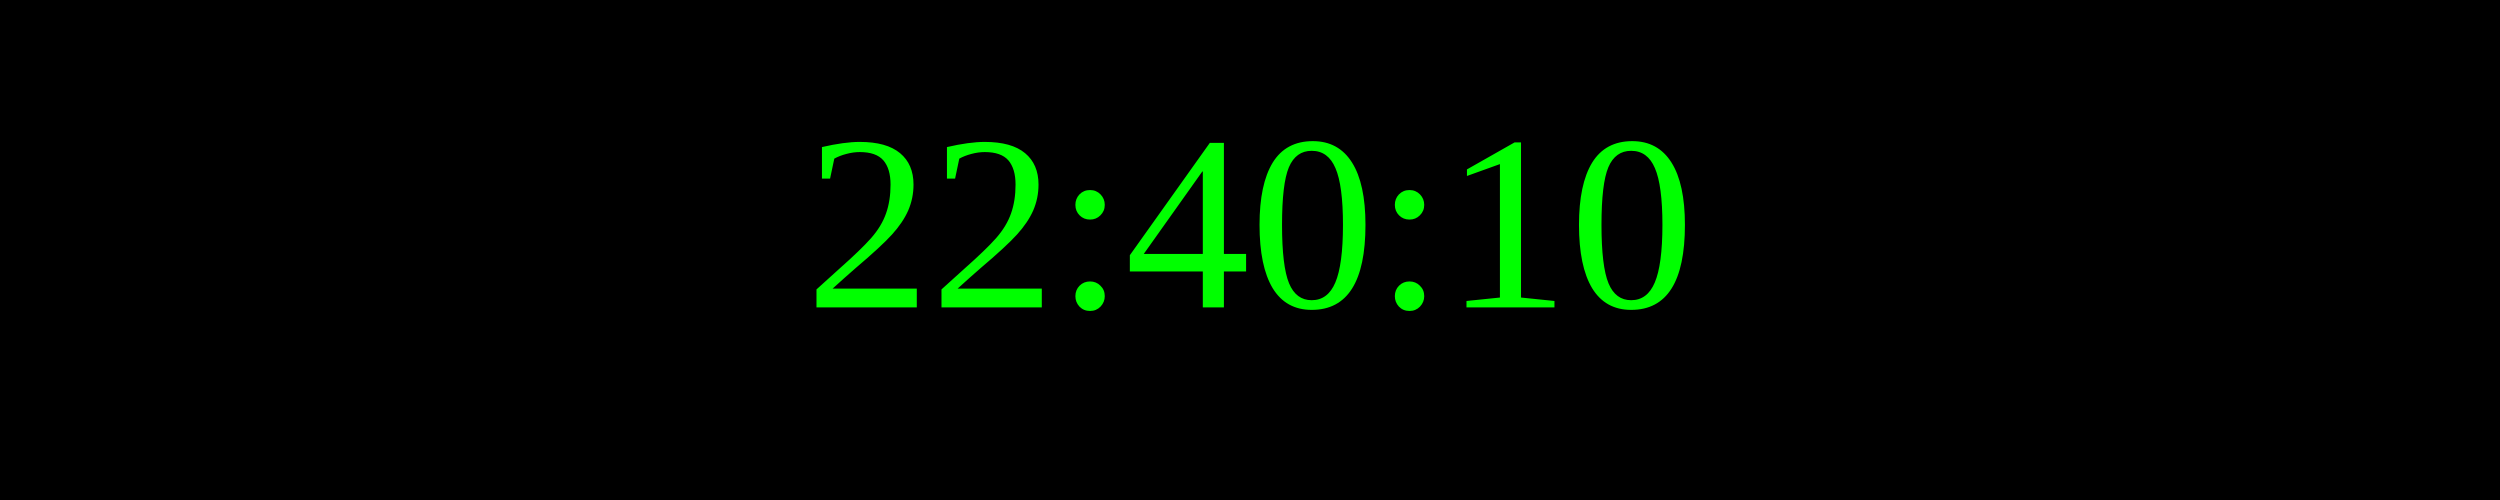
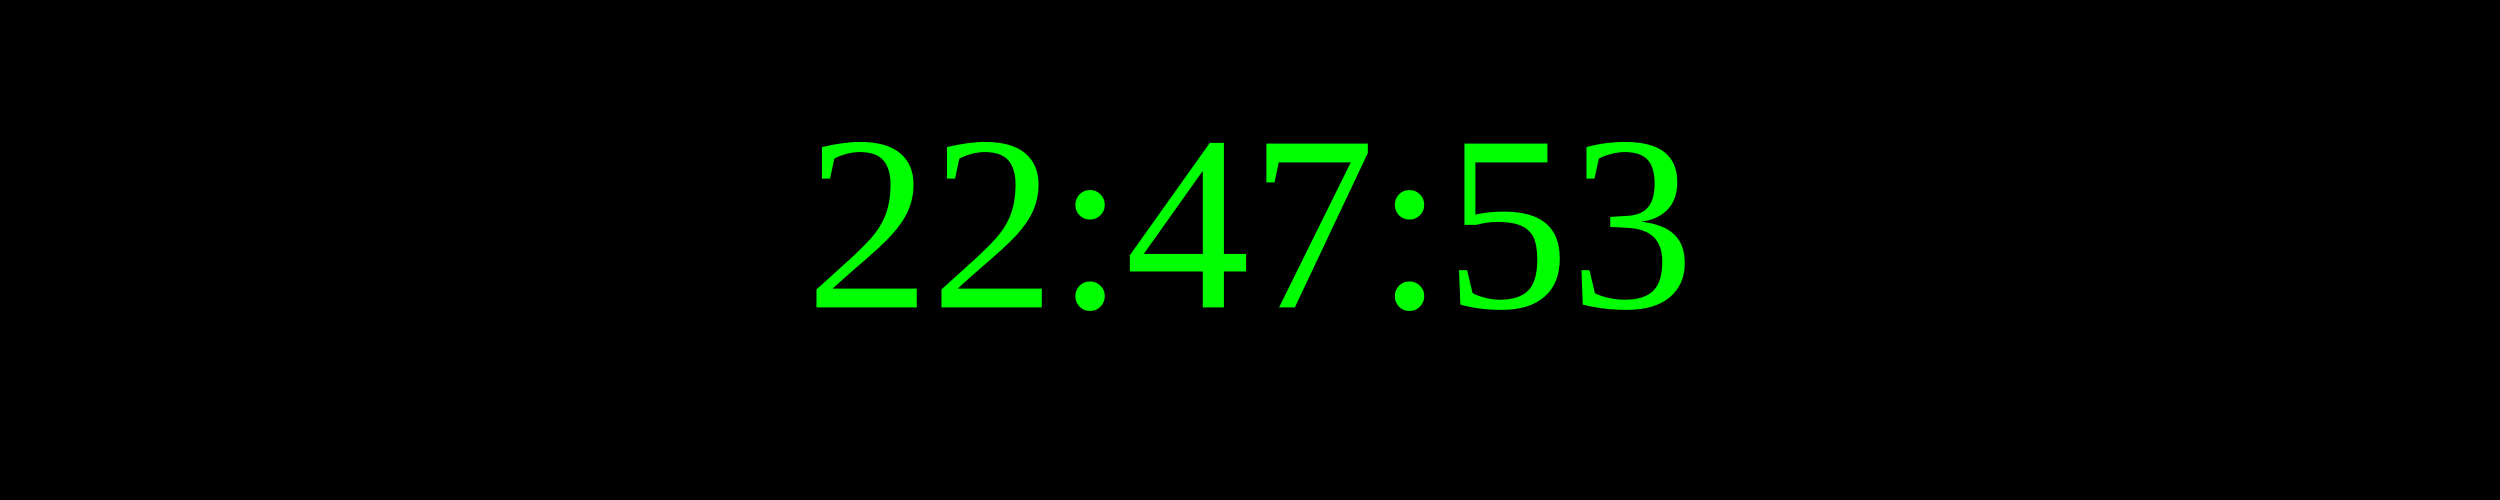
<svg xmlns="http://www.w3.org/2000/svg" width="250" height="50">
  <rect width="100%" height="100%" fill="black" />
  <text x="50%" y="50%" font-size="25" fill="lime" text-anchor="middle" dominant-baseline="middle">
- 22:40:10
+ 22:47:53
</text>
</svg>
